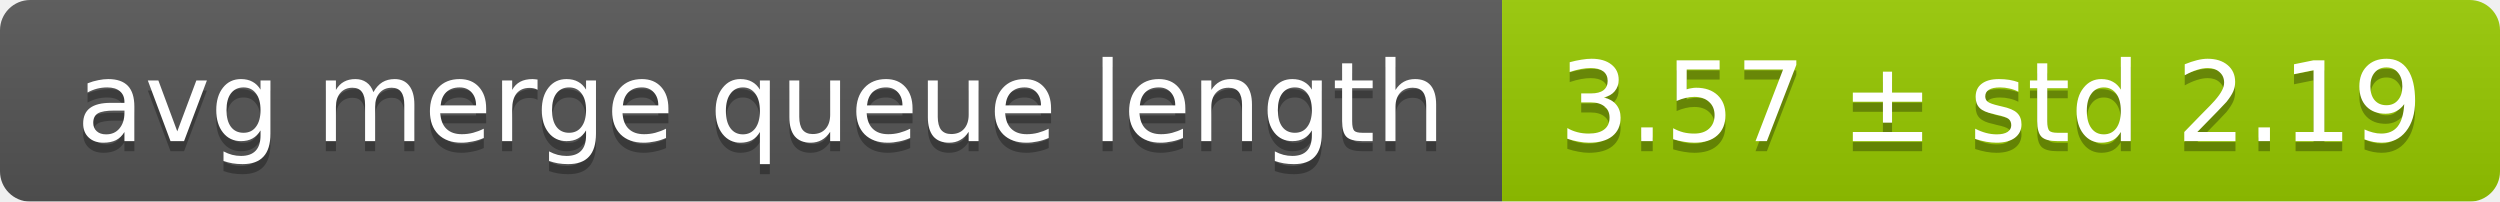
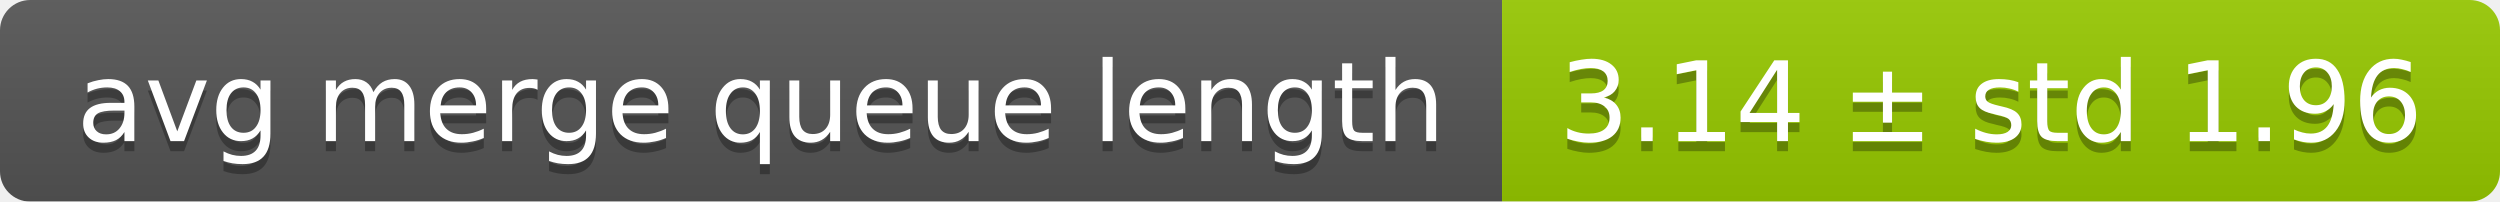
<svg xmlns="http://www.w3.org/2000/svg" width="248" height="20">
  <linearGradient id="smooth" x2="0" y2="100%">
    <stop offset="0" stop-color="#bbb" stop-opacity=".1" />
    <stop offset="1" stop-opacity=".1" />
  </linearGradient>
  <mask id="round">
    <rect width="248" height="20" rx="3" fill="#fff" />
  </mask>
  <g mask="url(#round)">
    <rect width="149" height="20" fill="#555" />
    <rect x="149" width="99" height="20" fill="#97ca00" />
    <rect width="248" height="20" fill="url(#smooth)" />
  </g>
  <g fill="#fff" text-anchor="middle" font-family="DejaVu Sans,Verdana,Geneva,sans-serif" font-size="11">
    <text x="75.5" y="15" fill="#010101" fill-opacity=".3">avg merge queue length</text>
    <text x="75.5" y="14">avg merge queue length</text>
-     <text x="197.5" y="15" fill="#010101" fill-opacity=".3">3.57 ± std 2.19</text>
-     <text x="197.5" y="14">3.57 ± std 2.19</text>
+     <text x="197.5" y="15" fill="#010101" fill-opacity=".3">3.14 ± std 1.96</text>
+     <text x="197.5" y="14">3.14 ± std 1.96</text>
  </g>
</svg>
